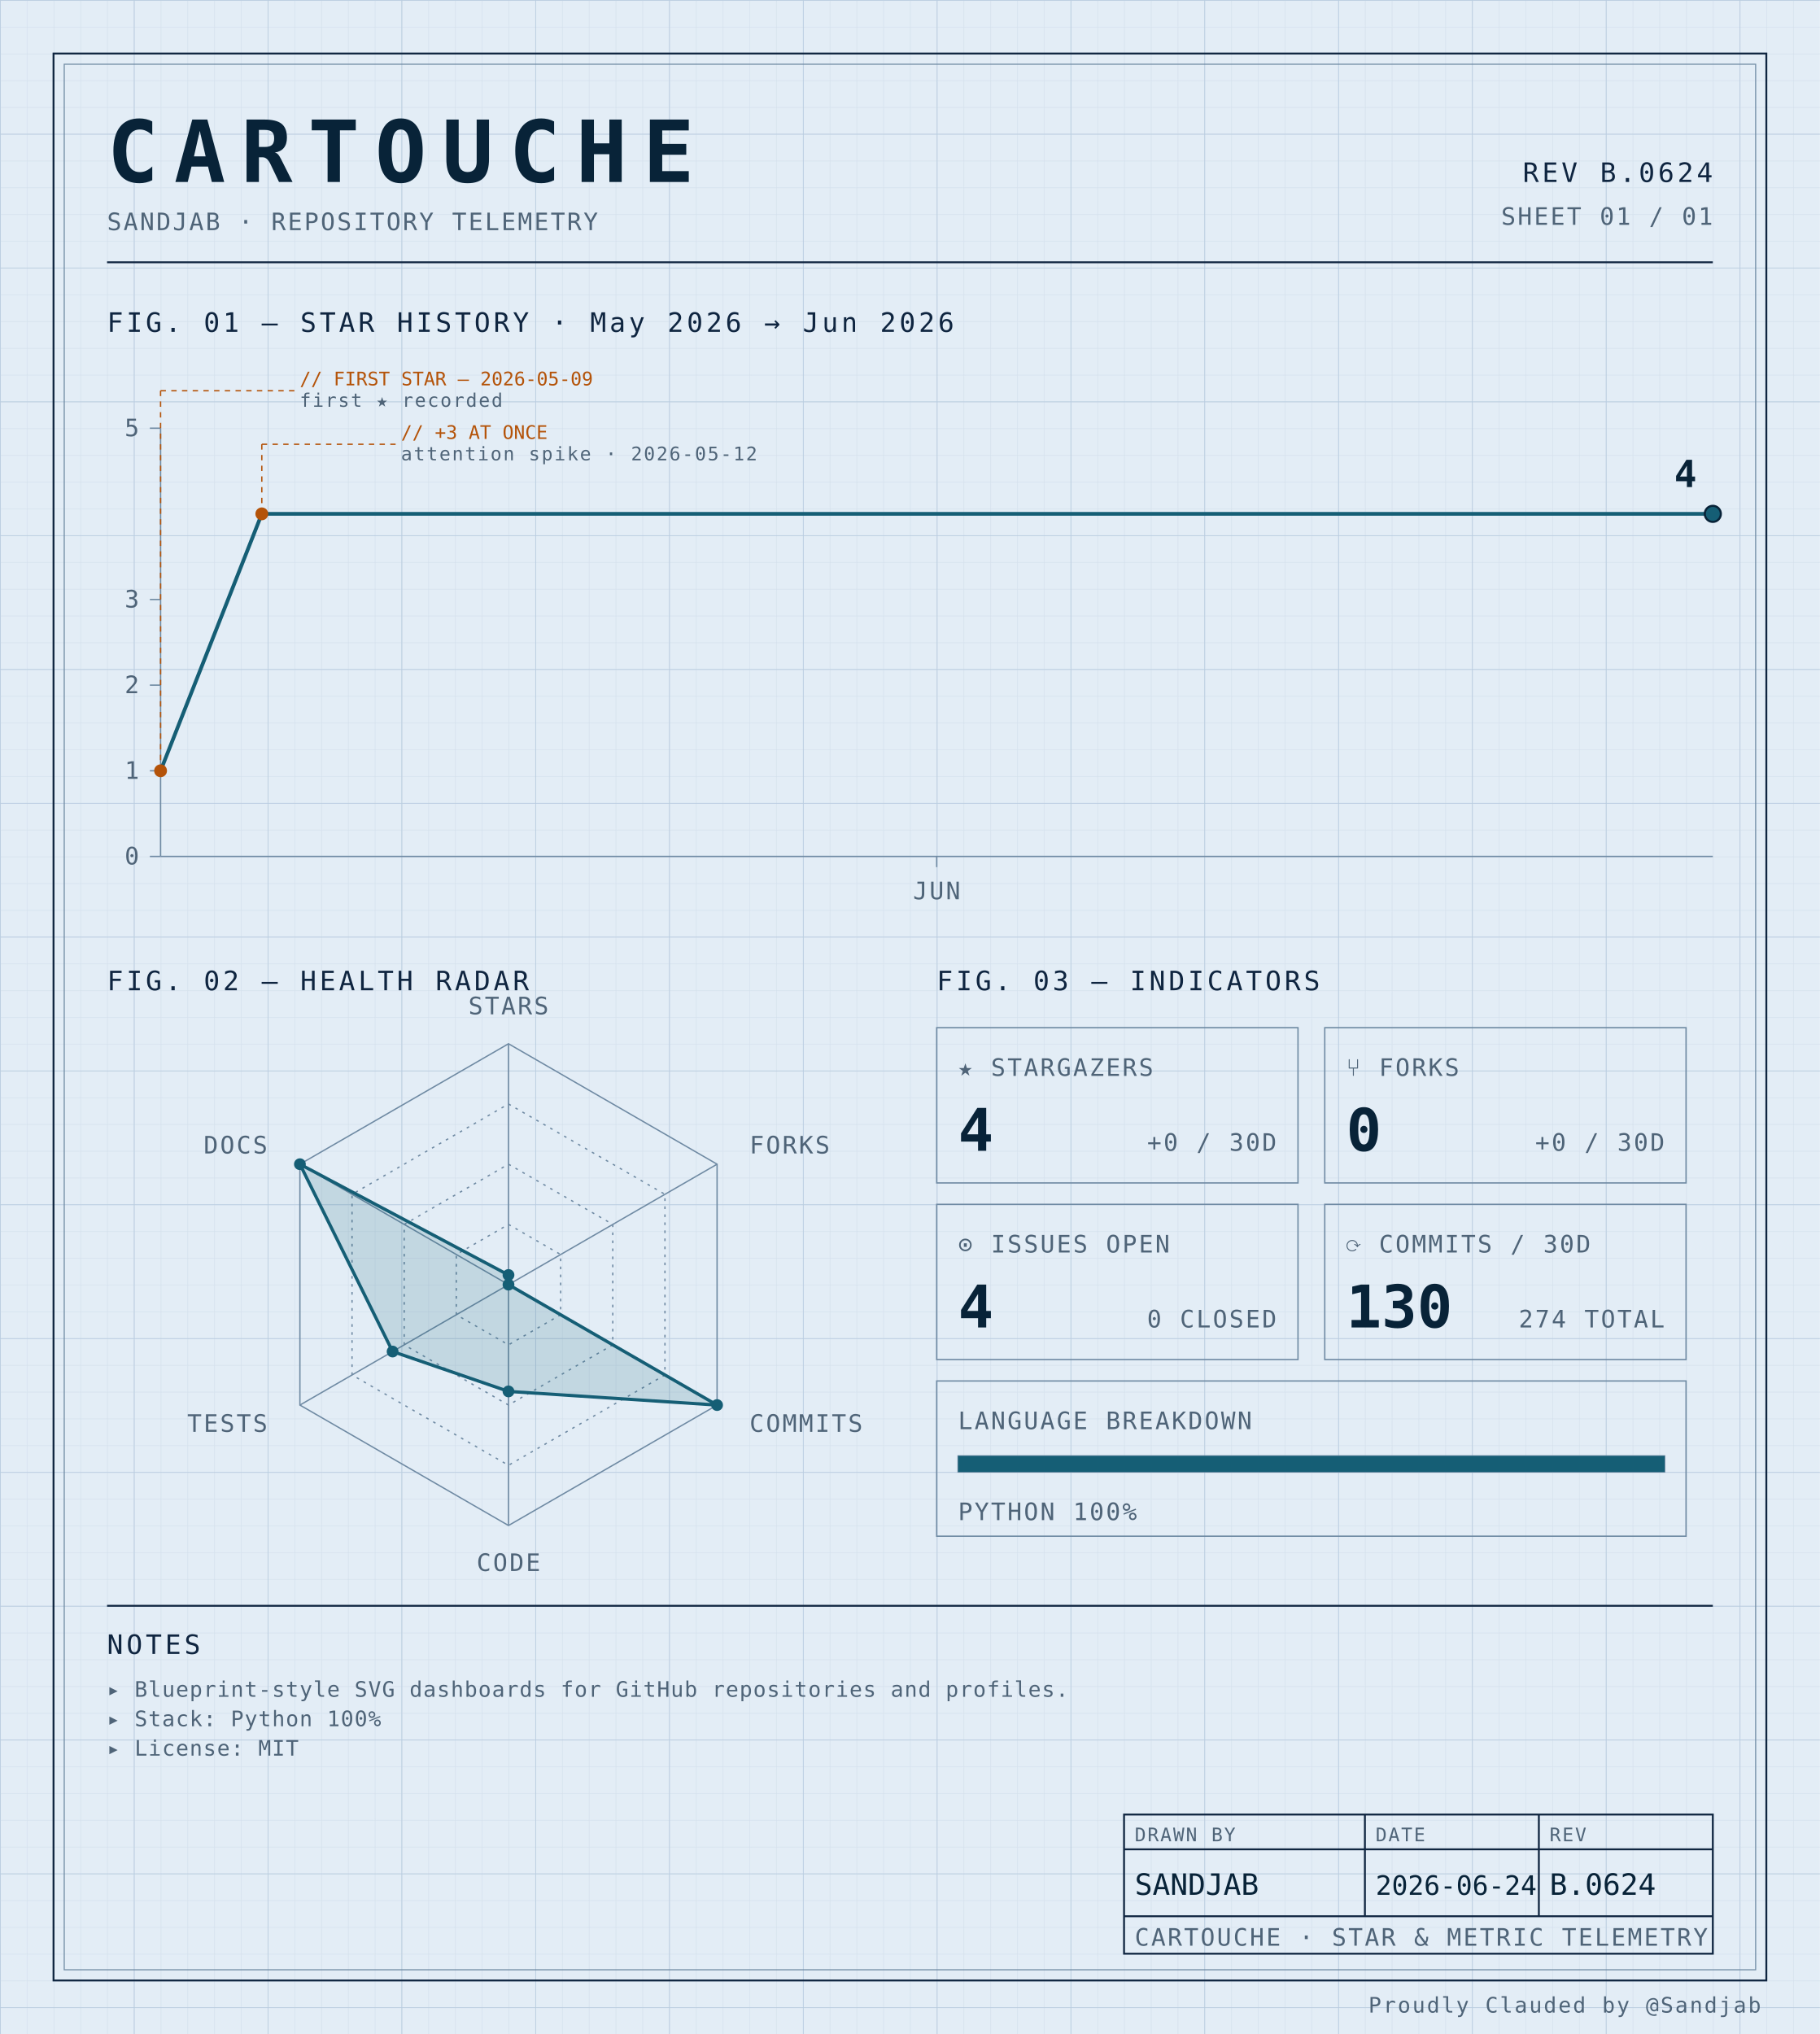
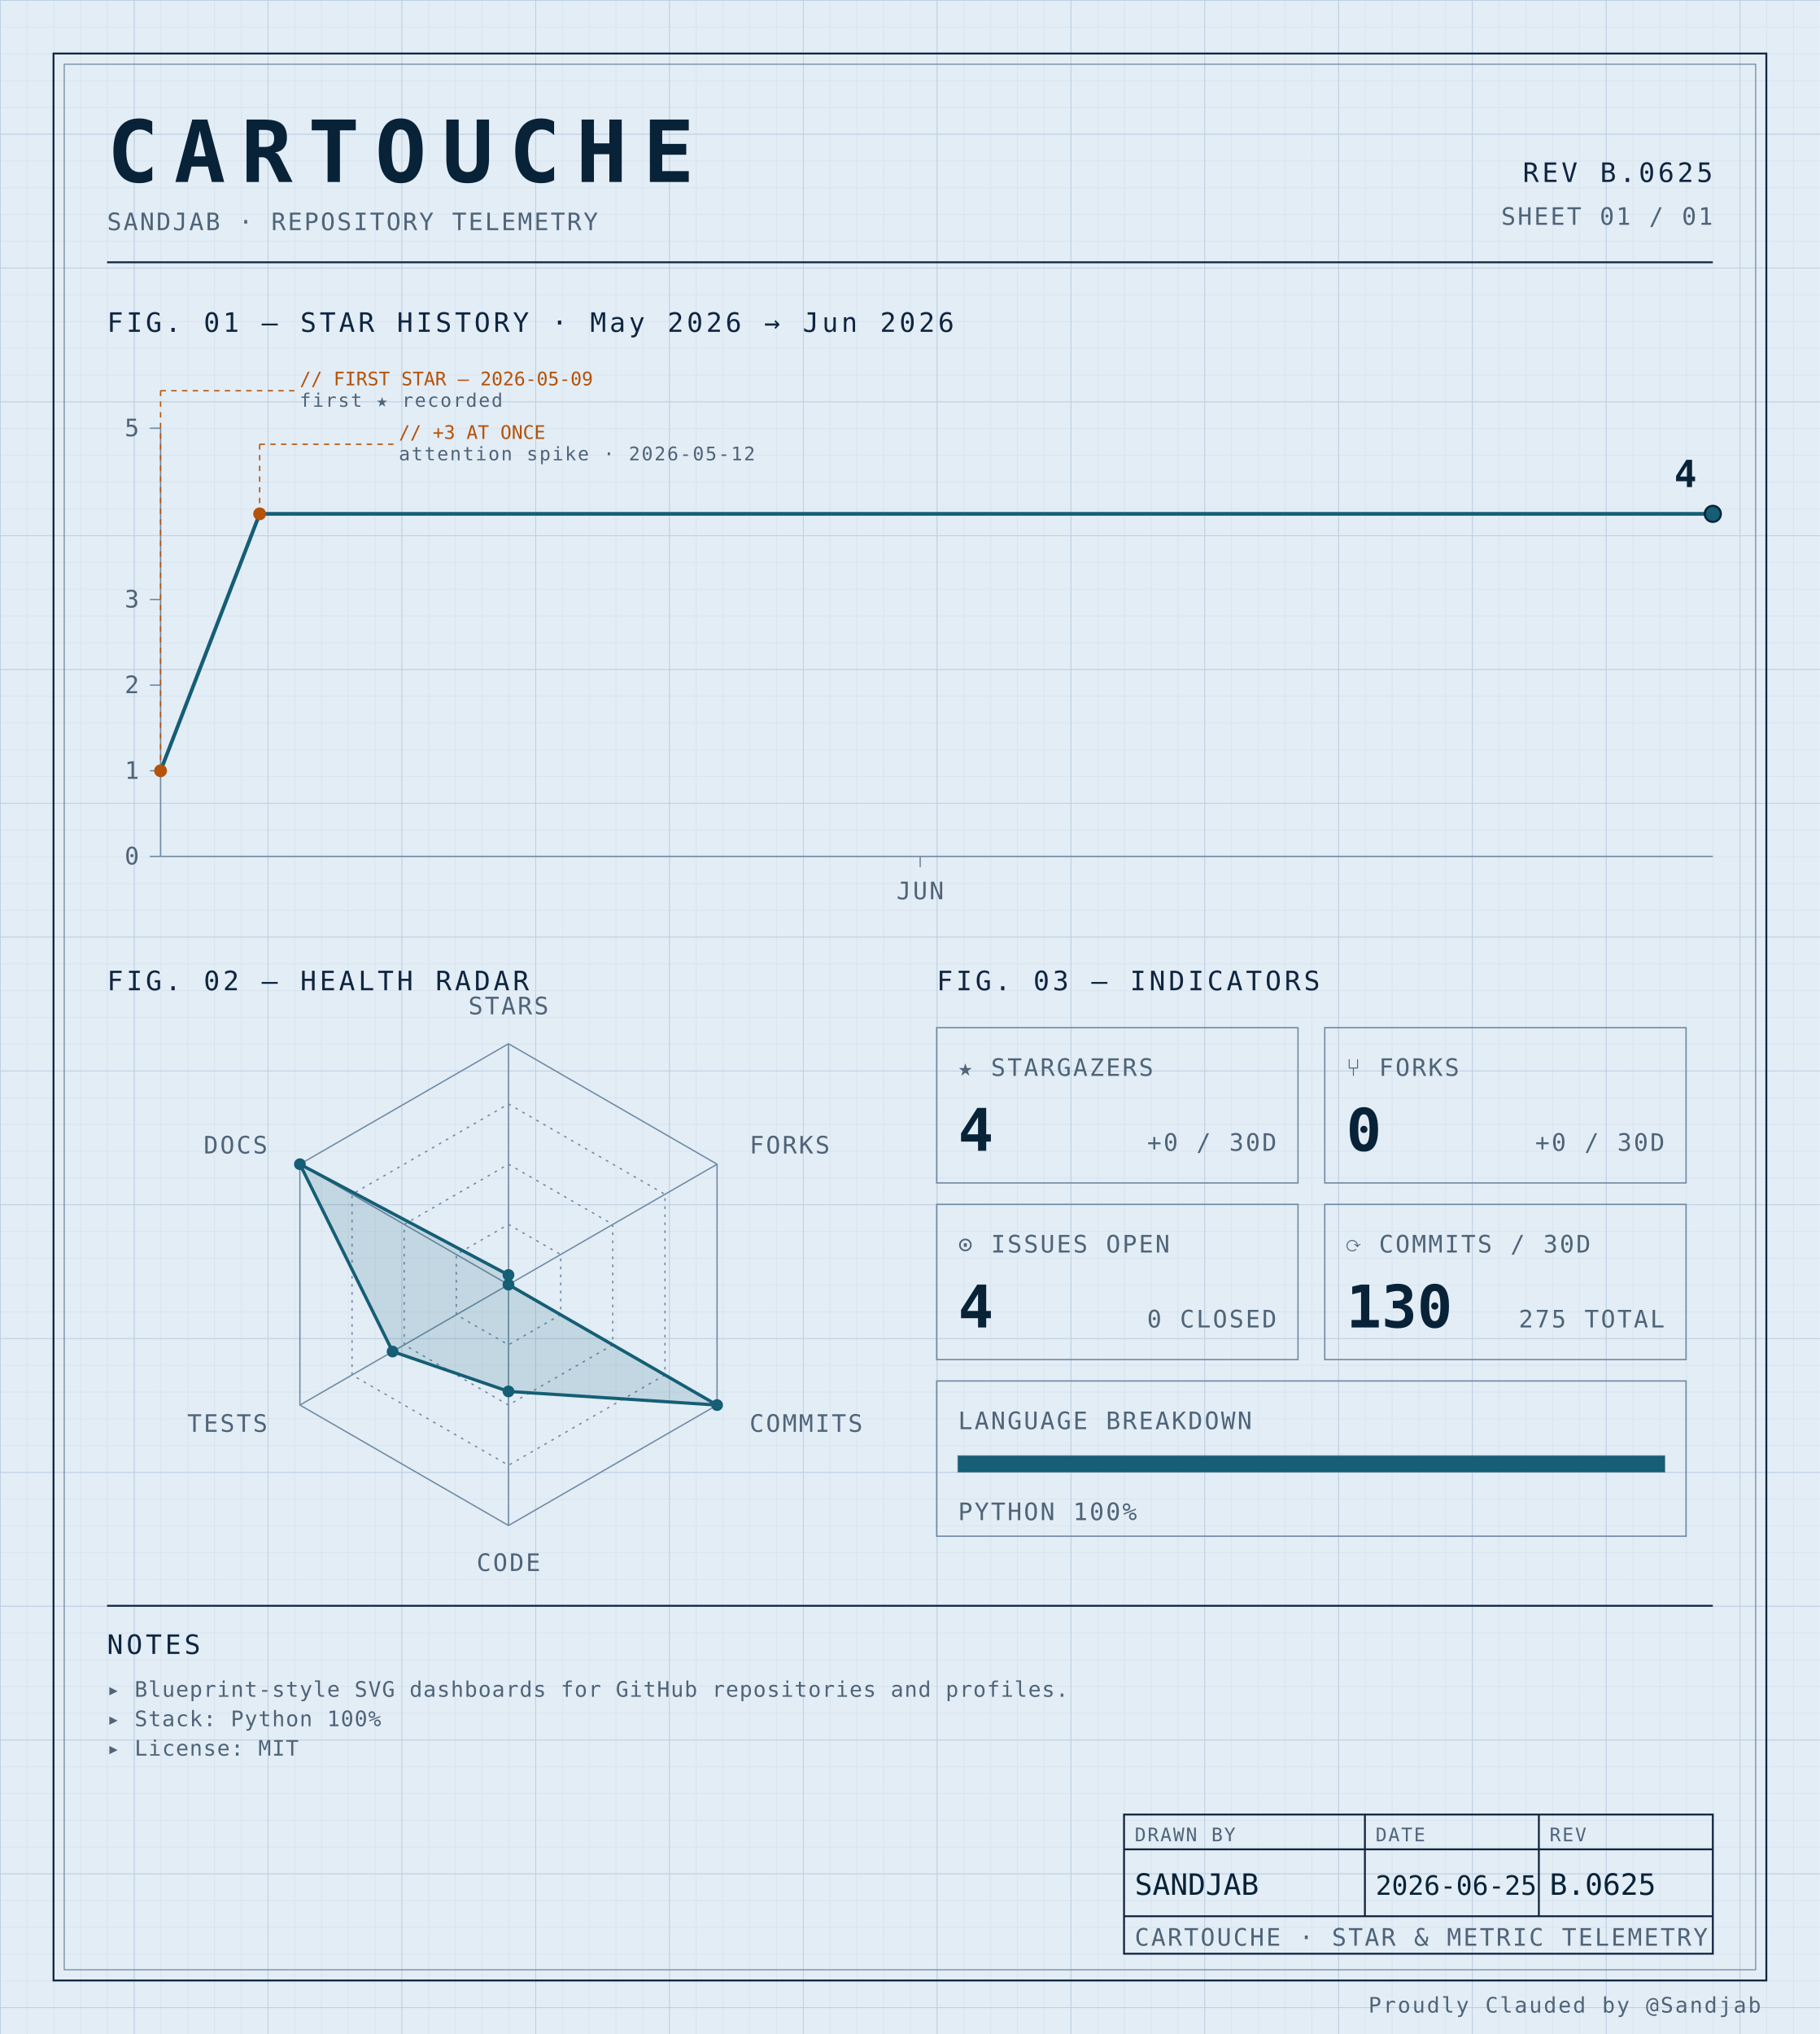
<svg xmlns="http://www.w3.org/2000/svg" width="100%" viewBox="0 0 680 760" role="img">
  <defs>
    <pattern id="grid-fine" width="10" height="10" patternUnits="userSpaceOnUse">
      <path d="M10 0H0V10" fill="none" stroke="#d4e0ec" stroke-width="0.4" />
    </pattern>
    <pattern id="grid-major" width="50" height="50" patternUnits="userSpaceOnUse">
      <path d="M50 0H0V50" fill="none" stroke="#b8cce0" stroke-width="0.5" />
    </pattern>
  </defs>
  <rect x="0" y="0" width="680" height="760" fill="#e3edf6" />
  <rect x="0" y="0" width="680" height="760" fill="url(#grid-fine)" />
  <rect x="0" y="0" width="680" height="760" fill="url(#grid-major)" />
  <rect x="20" y="20" width="640" height="720" fill="none" stroke="#0f2540" stroke-width="0.7" />
  <rect x="24" y="24" width="632" height="712" fill="none" stroke="#6f8aa3" stroke-width="0.4" />
  <text x="40" y="68" font-family="ui-monospace, 'SF Mono', 'JetBrains Mono', 'Cascadia Code', Consolas, monospace" font-size="32" font-weight="700" fill="#082338" text-anchor="start" letter-spacing="0.18em">CARTOUCHE</text>
  <text x="40" y="86" font-family="ui-monospace, 'SF Mono', 'JetBrains Mono', 'Cascadia Code', Consolas, monospace" font-size="9" font-weight="400" fill="#4f6478" text-anchor="start" letter-spacing="0.08em">SANDJAB · REPOSITORY TELEMETRY</text>
-   <text x="640" y="68" font-family="ui-monospace, 'SF Mono', 'JetBrains Mono', 'Cascadia Code', Consolas, monospace" font-size="10" font-weight="400" fill="#0f2540" text-anchor="end" letter-spacing="0.12em">REV B.0624</text>
+   <text x="640" y="68" font-family="ui-monospace, 'SF Mono', 'JetBrains Mono', 'Cascadia Code', Consolas, monospace" font-size="10" font-weight="400" fill="#0f2540" text-anchor="end" letter-spacing="0.12em">REV B.0625</text>
  <text x="640" y="84" font-family="ui-monospace, 'SF Mono', 'JetBrains Mono', 'Cascadia Code', Consolas, monospace" font-size="9" font-weight="400" fill="#4f6478" text-anchor="end" letter-spacing="0.08em">SHEET 01 / 01</text>
  <line x1="40" y1="98" x2="640" y2="98" stroke="#0f2540" stroke-width="0.7" />
  <text x="40" y="124" font-family="ui-monospace, 'SF Mono', 'JetBrains Mono', 'Cascadia Code', Consolas, monospace" font-size="10" font-weight="400" fill="#0f2540" text-anchor="start" letter-spacing="0.12em">FIG. 01 — STAR HISTORY · May 2026 → Jun 2026</text>
  <line x1="60" y1="160" x2="60" y2="320" stroke="#6f8aa3" stroke-width="0.5" />
  <line x1="60" y1="320" x2="640" y2="320" stroke="#6f8aa3" stroke-width="0.5" />
  <line x1="56" y1="320.0" x2="60" y2="320.0" stroke="#6f8aa3" stroke-width="0.5" />
  <text x="52" y="323.0" font-family="ui-monospace, 'SF Mono', 'JetBrains Mono', 'Cascadia Code', Consolas, monospace" font-size="9" font-weight="400" fill="#4f6478" text-anchor="end" letter-spacing="0.08em">0</text>
  <line x1="56" y1="288.0" x2="60" y2="288.0" stroke="#6f8aa3" stroke-width="0.5" />
  <text x="52" y="291.0" font-family="ui-monospace, 'SF Mono', 'JetBrains Mono', 'Cascadia Code', Consolas, monospace" font-size="9" font-weight="400" fill="#4f6478" text-anchor="end" letter-spacing="0.08em">1</text>
  <line x1="56" y1="256.0" x2="60" y2="256.0" stroke="#6f8aa3" stroke-width="0.5" />
  <text x="52" y="259.0" font-family="ui-monospace, 'SF Mono', 'JetBrains Mono', 'Cascadia Code', Consolas, monospace" font-size="9" font-weight="400" fill="#4f6478" text-anchor="end" letter-spacing="0.08em">2</text>
  <line x1="56" y1="224.0" x2="60" y2="224.0" stroke="#6f8aa3" stroke-width="0.5" />
  <text x="52" y="227.0" font-family="ui-monospace, 'SF Mono', 'JetBrains Mono', 'Cascadia Code', Consolas, monospace" font-size="9" font-weight="400" fill="#4f6478" text-anchor="end" letter-spacing="0.08em">3</text>
  <line x1="56" y1="160.0" x2="60" y2="160.0" stroke="#6f8aa3" stroke-width="0.5" />
  <text x="52" y="163.0" font-family="ui-monospace, 'SF Mono', 'JetBrains Mono', 'Cascadia Code', Consolas, monospace" font-size="9" font-weight="400" fill="#4f6478" text-anchor="end" letter-spacing="0.08em">5</text>
-   <line x1="350.0" y1="320" x2="350.0" y2="324" stroke="#6f8aa3" stroke-width="0.5" />
-   <text x="350.0" y="336" font-family="ui-monospace, 'SF Mono', 'JetBrains Mono', 'Cascadia Code', Consolas, monospace" font-size="9" font-weight="400" fill="#4f6478" text-anchor="middle" letter-spacing="0.08em">JUN</text>
-   <path d="M 60.00,288.00 L 97.83,192.00 135.65,192.00 173.48,192.00 211.30,192.00 249.13,192.00 286.96,192.00 324.78,192.00 362.61,192.00 400.43,192.00 438.26,192.00 476.09,192.00 513.91,192.00 551.74,192.00 589.57,192.00 627.39,192.00 640.00,192.00" fill="none" stroke="#155e75" stroke-width="1.4" stroke-linejoin="round" stroke-linecap="round" />
+   <line x1="343.83" y1="320" x2="343.83" y2="324" stroke="#6f8aa3" stroke-width="0.5" />
+   <text x="343.83" y="336" font-family="ui-monospace, 'SF Mono', 'JetBrains Mono', 'Cascadia Code', Consolas, monospace" font-size="9" font-weight="400" fill="#4f6478" text-anchor="middle" letter-spacing="0.08em">JUN</text>
+   <path d="M 60.00,288.00 L 97.02,192.00 134.04,192.00 171.06,192.00 208.09,192.00 245.11,192.00 282.13,192.00 319.15,192.00 356.17,192.00 393.19,192.00 430.21,192.00 467.23,192.00 504.26,192.00 541.28,192.00 578.30,192.00 615.32,192.00 640.00,192.00" fill="none" stroke="#155e75" stroke-width="1.4" stroke-linejoin="round" stroke-linecap="round" />
  <circle cx="60.0" cy="288.0" r="2.4" fill="#b45309" />
  <line x1="60.0" y1="288.0" x2="60.0" y2="146" stroke="#b45309" stroke-width="0.5" stroke-dasharray="2,2" fill="none" />
  <line x1="60.0" y1="146" x2="110.0" y2="146" stroke="#b45309" stroke-width="0.5" stroke-dasharray="2,2" fill="none" />
  <text x="112.0" y="144" font-family="ui-monospace, 'SF Mono', 'JetBrains Mono', 'Cascadia Code', Consolas, monospace" font-size="7" font-weight="400" fill="#b45309" text-anchor="start" letter-spacing="normal">// FIRST STAR — 2026-05-09</text>
  <text x="112.0" y="152" font-family="ui-monospace, 'SF Mono', 'JetBrains Mono', 'Cascadia Code', Consolas, monospace" font-size="7" font-weight="400" fill="#4f6478" text-anchor="start" letter-spacing="0.08em">first ★ recorded</text>
-   <circle cx="97.826" cy="192.0" r="2.4" fill="#b45309" />
-   <line x1="97.826" y1="192.0" x2="97.826" y2="166" stroke="#b45309" stroke-width="0.5" stroke-dasharray="2,2" fill="none" />
-   <line x1="97.826" y1="166" x2="147.826" y2="166" stroke="#b45309" stroke-width="0.5" stroke-dasharray="2,2" fill="none" />
-   <text x="149.826" y="164" font-family="ui-monospace, 'SF Mono', 'JetBrains Mono', 'Cascadia Code', Consolas, monospace" font-size="7" font-weight="400" fill="#b45309" text-anchor="start" letter-spacing="normal">// +3 AT ONCE</text>
-   <text x="149.826" y="172" font-family="ui-monospace, 'SF Mono', 'JetBrains Mono', 'Cascadia Code', Consolas, monospace" font-size="7" font-weight="400" fill="#4f6478" text-anchor="start" letter-spacing="0.08em">attention spike · 2026-05-12</text>
+   <circle cx="97.021" cy="192.0" r="2.4" fill="#b45309" />
+   <line x1="97.021" y1="192.0" x2="97.021" y2="166" stroke="#b45309" stroke-width="0.5" stroke-dasharray="2,2" fill="none" />
+   <line x1="97.021" y1="166" x2="147.021" y2="166" stroke="#b45309" stroke-width="0.5" stroke-dasharray="2,2" fill="none" />
+   <text x="149.021" y="164" font-family="ui-monospace, 'SF Mono', 'JetBrains Mono', 'Cascadia Code', Consolas, monospace" font-size="7" font-weight="400" fill="#b45309" text-anchor="start" letter-spacing="normal">// +3 AT ONCE</text>
+   <text x="149.021" y="172" font-family="ui-monospace, 'SF Mono', 'JetBrains Mono', 'Cascadia Code', Consolas, monospace" font-size="7" font-weight="400" fill="#4f6478" text-anchor="start" letter-spacing="0.08em">attention spike · 2026-05-12</text>
  <circle cx="640.0" cy="192.0" r="3" fill="#155e75" stroke="#082338" stroke-width="0.8" />
  <text x="634.0" y="182.0" font-family="ui-monospace, 'SF Mono', 'JetBrains Mono', 'Cascadia Code', Consolas, monospace" font-size="14" font-weight="700" fill="#082338" text-anchor="end" letter-spacing="normal">4</text>
  <text x="40" y="370" font-family="ui-monospace, 'SF Mono', 'JetBrains Mono', 'Cascadia Code', Consolas, monospace" font-size="10" font-weight="400" fill="#0f2540" text-anchor="start" letter-spacing="0.12em">FIG. 02 — HEALTH RADAR</text>
  <g transform="translate(190 480)">
    <polygon points="0.00,-90.00 77.94,-45.00 77.94,45.00 0.00,90.00 -77.94,45.00 -77.94,-45.00" fill="none" stroke="#6f8aa3" stroke-width="0.5" />
    <polygon points="0.00,-67.50 58.46,-33.75 58.46,33.75 0.00,67.50 -58.46,33.75 -58.46,-33.75" fill="none" stroke="#6f8aa3" stroke-width="0.5" stroke-dasharray="1,2" />
    <polygon points="0.00,-45.00 38.97,-22.50 38.97,22.50 0.00,45.00 -38.97,22.50 -38.97,-22.50" fill="none" stroke="#6f8aa3" stroke-width="0.5" stroke-dasharray="1,2" />
    <polygon points="0.00,-22.50 19.49,-11.25 19.49,11.25 0.00,22.50 -19.49,11.25 -19.49,-11.25" fill="none" stroke="#6f8aa3" stroke-width="0.5" stroke-dasharray="1,2" />
    <line x1="0" y1="0" x2="0.00" y2="-90.00" stroke="#6f8aa3" stroke-width="0.5" />
    <line x1="0" y1="0" x2="77.94" y2="-45.00" stroke="#6f8aa3" stroke-width="0.5" />
    <line x1="0" y1="0" x2="77.94" y2="45.00" stroke="#6f8aa3" stroke-width="0.5" />
    <line x1="0" y1="0" x2="0.00" y2="90.00" stroke="#6f8aa3" stroke-width="0.5" />
    <line x1="0" y1="0" x2="-77.94" y2="45.00" stroke="#6f8aa3" stroke-width="0.5" />
    <line x1="0" y1="0" x2="-77.94" y2="-45.00" stroke="#6f8aa3" stroke-width="0.5" />
    <polygon points="0.00,-3.60 0.00,0.00 77.94,45.00 0.00,39.90 -43.30,25.00 -77.94,-45.00" fill="#155e75" fill-opacity="0.16" stroke="#155e75" stroke-width="1.2" />
    <circle cx="0.00" cy="-3.60" r="2.2" fill="#155e75" />
    <circle cx="0.00" cy="0.00" r="2.2" fill="#155e75" />
    <circle cx="77.94" cy="45.00" r="2.2" fill="#155e75" />
    <circle cx="0.00" cy="39.90" r="2.2" fill="#155e75" />
    <circle cx="-43.30" cy="25.00" r="2.2" fill="#155e75" />
    <circle cx="-77.94" cy="-45.00" r="2.2" fill="#155e75" />
    <text x="6.3681633555662356e-15" y="-101" font-family="ui-monospace, 'SF Mono', 'JetBrains Mono', 'Cascadia Code', Consolas, monospace" font-size="9" font-weight="400" fill="#4f6478" text-anchor="middle" letter-spacing="0.08em">STARS</text>
    <text x="90.067" y="-49" font-family="ui-monospace, 'SF Mono', 'JetBrains Mono', 'Cascadia Code', Consolas, monospace" font-size="9" font-weight="400" fill="#4f6478" text-anchor="start" letter-spacing="0.08em">FORKS</text>
    <text x="90.067" y="55" font-family="ui-monospace, 'SF Mono', 'JetBrains Mono', 'Cascadia Code', Consolas, monospace" font-size="9" font-weight="400" fill="#4f6478" text-anchor="start" letter-spacing="0.08em">COMMITS</text>
    <text x="6.3681633555662356e-15" y="107" font-family="ui-monospace, 'SF Mono', 'JetBrains Mono', 'Cascadia Code', Consolas, monospace" font-size="9" font-weight="400" fill="#4f6478" text-anchor="middle" letter-spacing="0.08em">CODE</text>
    <text x="-90.067" y="55" font-family="ui-monospace, 'SF Mono', 'JetBrains Mono', 'Cascadia Code', Consolas, monospace" font-size="9" font-weight="400" fill="#4f6478" text-anchor="end" letter-spacing="0.08em">TESTS</text>
    <text x="-90.067" y="-49" font-family="ui-monospace, 'SF Mono', 'JetBrains Mono', 'Cascadia Code', Consolas, monospace" font-size="9" font-weight="400" fill="#4f6478" text-anchor="end" letter-spacing="0.08em">DOCS</text>
  </g>
  <text x="350" y="370" font-family="ui-monospace, 'SF Mono', 'JetBrains Mono', 'Cascadia Code', Consolas, monospace" font-size="10" font-weight="400" fill="#0f2540" text-anchor="start" letter-spacing="0.12em">FIG. 03 — INDICATORS</text>
  <rect x="350" y="384" width="135" height="58" fill="none" stroke="#6f8aa3" stroke-width="0.5" />
  <text x="358" y="402" font-family="ui-monospace, 'SF Mono', 'JetBrains Mono', 'Cascadia Code', Consolas, monospace" font-size="9" font-weight="400" fill="#4f6478" text-anchor="start" letter-spacing="0.08em">★ STARGAZERS</text>
  <text x="358" y="430" font-family="ui-monospace, 'SF Mono', 'JetBrains Mono', 'Cascadia Code', Consolas, monospace" font-size="22" font-weight="700" fill="#082338" text-anchor="start" letter-spacing="normal">4</text>
  <text x="477" y="430" font-family="ui-monospace, 'SF Mono', 'JetBrains Mono', 'Cascadia Code', Consolas, monospace" font-size="9" font-weight="400" fill="#4f6478" text-anchor="end" letter-spacing="0.08em">+0 / 30D</text>
  <rect x="495" y="384" width="135" height="58" fill="none" stroke="#6f8aa3" stroke-width="0.5" />
  <text x="503" y="402" font-family="ui-monospace, 'SF Mono', 'JetBrains Mono', 'Cascadia Code', Consolas, monospace" font-size="9" font-weight="400" fill="#4f6478" text-anchor="start" letter-spacing="0.08em">⑂ FORKS</text>
  <text x="503" y="430" font-family="ui-monospace, 'SF Mono', 'JetBrains Mono', 'Cascadia Code', Consolas, monospace" font-size="22" font-weight="700" fill="#082338" text-anchor="start" letter-spacing="normal">0</text>
  <text x="622" y="430" font-family="ui-monospace, 'SF Mono', 'JetBrains Mono', 'Cascadia Code', Consolas, monospace" font-size="9" font-weight="400" fill="#4f6478" text-anchor="end" letter-spacing="0.08em">+0 / 30D</text>
  <rect x="350" y="450" width="135" height="58" fill="none" stroke="#6f8aa3" stroke-width="0.5" />
  <text x="358" y="468" font-family="ui-monospace, 'SF Mono', 'JetBrains Mono', 'Cascadia Code', Consolas, monospace" font-size="9" font-weight="400" fill="#4f6478" text-anchor="start" letter-spacing="0.08em">⊙ ISSUES OPEN</text>
  <text x="358" y="496" font-family="ui-monospace, 'SF Mono', 'JetBrains Mono', 'Cascadia Code', Consolas, monospace" font-size="22" font-weight="700" fill="#082338" text-anchor="start" letter-spacing="normal">4</text>
  <text x="477" y="496" font-family="ui-monospace, 'SF Mono', 'JetBrains Mono', 'Cascadia Code', Consolas, monospace" font-size="9" font-weight="400" fill="#4f6478" text-anchor="end" letter-spacing="0.08em">0 CLOSED</text>
  <rect x="495" y="450" width="135" height="58" fill="none" stroke="#6f8aa3" stroke-width="0.5" />
  <text x="503" y="468" font-family="ui-monospace, 'SF Mono', 'JetBrains Mono', 'Cascadia Code', Consolas, monospace" font-size="9" font-weight="400" fill="#4f6478" text-anchor="start" letter-spacing="0.08em">⟳ COMMITS / 30D</text>
  <text x="503" y="496" font-family="ui-monospace, 'SF Mono', 'JetBrains Mono', 'Cascadia Code', Consolas, monospace" font-size="22" font-weight="700" fill="#082338" text-anchor="start" letter-spacing="normal">130</text>
-   <text x="622" y="496" font-family="ui-monospace, 'SF Mono', 'JetBrains Mono', 'Cascadia Code', Consolas, monospace" font-size="9" font-weight="400" fill="#4f6478" text-anchor="end" letter-spacing="0.08em">274 TOTAL</text>
+   <text x="622" y="496" font-family="ui-monospace, 'SF Mono', 'JetBrains Mono', 'Cascadia Code', Consolas, monospace" font-size="9" font-weight="400" fill="#4f6478" text-anchor="end" letter-spacing="0.08em">275 TOTAL</text>
  <rect x="350" y="516" width="280" height="58" fill="none" stroke="#6f8aa3" stroke-width="0.5" />
  <text x="358" y="534" font-family="ui-monospace, 'SF Mono', 'JetBrains Mono', 'Cascadia Code', Consolas, monospace" font-size="9" font-weight="400" fill="#4f6478" text-anchor="start" letter-spacing="0.08em">LANGUAGE BREAKDOWN</text>
  <rect x="358" y="544" width="264" height="6" fill="none" stroke="#6f8aa3" stroke-width="0.5" />
  <rect x="358" y="544" width="264.00" height="6" fill="#155e75" />
  <text x="358" y="568" font-family="ui-monospace, 'SF Mono', 'JetBrains Mono', 'Cascadia Code', Consolas, monospace" font-size="9" font-weight="400" fill="#4f6478" text-anchor="start" letter-spacing="0.08em">PYTHON 100%</text>
  <line x1="40" y1="600" x2="640" y2="600" stroke="#0f2540" stroke-width="0.7" />
  <text x="40" y="618" font-family="ui-monospace, 'SF Mono', 'JetBrains Mono', 'Cascadia Code', Consolas, monospace" font-size="10" font-weight="400" fill="#0f2540" text-anchor="start" letter-spacing="0.12em">NOTES</text>
  <text x="40" y="634" font-family="ui-monospace, 'SF Mono', 'JetBrains Mono', 'Cascadia Code', Consolas, monospace" font-size="8" font-weight="400" fill="#4f6478" text-anchor="start" letter-spacing="0.04em">▸ Blueprint-style SVG dashboards for GitHub repositories and profiles.</text>
  <text x="40" y="645" font-family="ui-monospace, 'SF Mono', 'JetBrains Mono', 'Cascadia Code', Consolas, monospace" font-size="8" font-weight="400" fill="#4f6478" text-anchor="start" letter-spacing="0.04em">▸ Stack: Python 100%</text>
  <text x="40" y="656" font-family="ui-monospace, 'SF Mono', 'JetBrains Mono', 'Cascadia Code', Consolas, monospace" font-size="8" font-weight="400" fill="#4f6478" text-anchor="start" letter-spacing="0.04em">▸ License: MIT</text>
  <rect x="420" y="678" width="220" height="52" fill="none" stroke="#0f2540" stroke-width="0.7" />
  <line x1="420" y1="691" x2="640" y2="691" stroke="#0f2540" stroke-width="0.7" />
  <line x1="420" y1="716" x2="640" y2="716" stroke="#0f2540" stroke-width="0.7" />
  <line x1="510" y1="678" x2="510" y2="716" stroke="#0f2540" stroke-width="0.7" />
  <line x1="575" y1="678" x2="575" y2="716" stroke="#0f2540" stroke-width="0.7" />
  <text x="424" y="688" font-family="ui-monospace, 'SF Mono', 'JetBrains Mono', 'Cascadia Code', Consolas, monospace" font-size="7" font-weight="400" fill="#4f6478" text-anchor="start" letter-spacing="0.08em">DRAWN BY</text>
  <text x="514" y="688" font-family="ui-monospace, 'SF Mono', 'JetBrains Mono', 'Cascadia Code', Consolas, monospace" font-size="7" font-weight="400" fill="#4f6478" text-anchor="start" letter-spacing="0.08em">DATE</text>
  <text x="579" y="688" font-family="ui-monospace, 'SF Mono', 'JetBrains Mono', 'Cascadia Code', Consolas, monospace" font-size="7" font-weight="400" fill="#4f6478" text-anchor="start" letter-spacing="0.08em">REV</text>
  <text x="424" y="708" font-family="ui-monospace, 'SF Mono', 'JetBrains Mono', 'Cascadia Code', Consolas, monospace" font-size="11" font-weight="400" fill="#082338" text-anchor="start" letter-spacing="normal">SANDJAB</text>
-   <text x="514" y="708" font-family="ui-monospace, 'SF Mono', 'JetBrains Mono', 'Cascadia Code', Consolas, monospace" font-size="10" font-weight="400" fill="#082338" text-anchor="start" letter-spacing="normal">2026-06-24</text>
-   <text x="579" y="708" font-family="ui-monospace, 'SF Mono', 'JetBrains Mono', 'Cascadia Code', Consolas, monospace" font-size="11" font-weight="400" fill="#082338" text-anchor="start" letter-spacing="normal">B.0624</text>
+   <text x="514" y="708" font-family="ui-monospace, 'SF Mono', 'JetBrains Mono', 'Cascadia Code', Consolas, monospace" font-size="10" font-weight="400" fill="#082338" text-anchor="start" letter-spacing="normal">2026-06-25</text>
+   <text x="579" y="708" font-family="ui-monospace, 'SF Mono', 'JetBrains Mono', 'Cascadia Code', Consolas, monospace" font-size="11" font-weight="400" fill="#082338" text-anchor="start" letter-spacing="normal">B.0625</text>
  <text x="424" y="727" font-family="ui-monospace, 'SF Mono', 'JetBrains Mono', 'Cascadia Code', Consolas, monospace" font-size="9" font-weight="400" fill="#4f6478" text-anchor="start" letter-spacing="0.08em">CARTOUCHE · STAR &amp; METRIC TELEMETRY</text>
  <text x="658" y="752" font-family="ui-monospace, 'SF Mono', 'JetBrains Mono', 'Cascadia Code', Consolas, monospace" font-size="8" font-weight="400" fill="#4f6478" text-anchor="end" letter-spacing="0.08em">Proudly Clauded by @Sandjab</text>
</svg>
